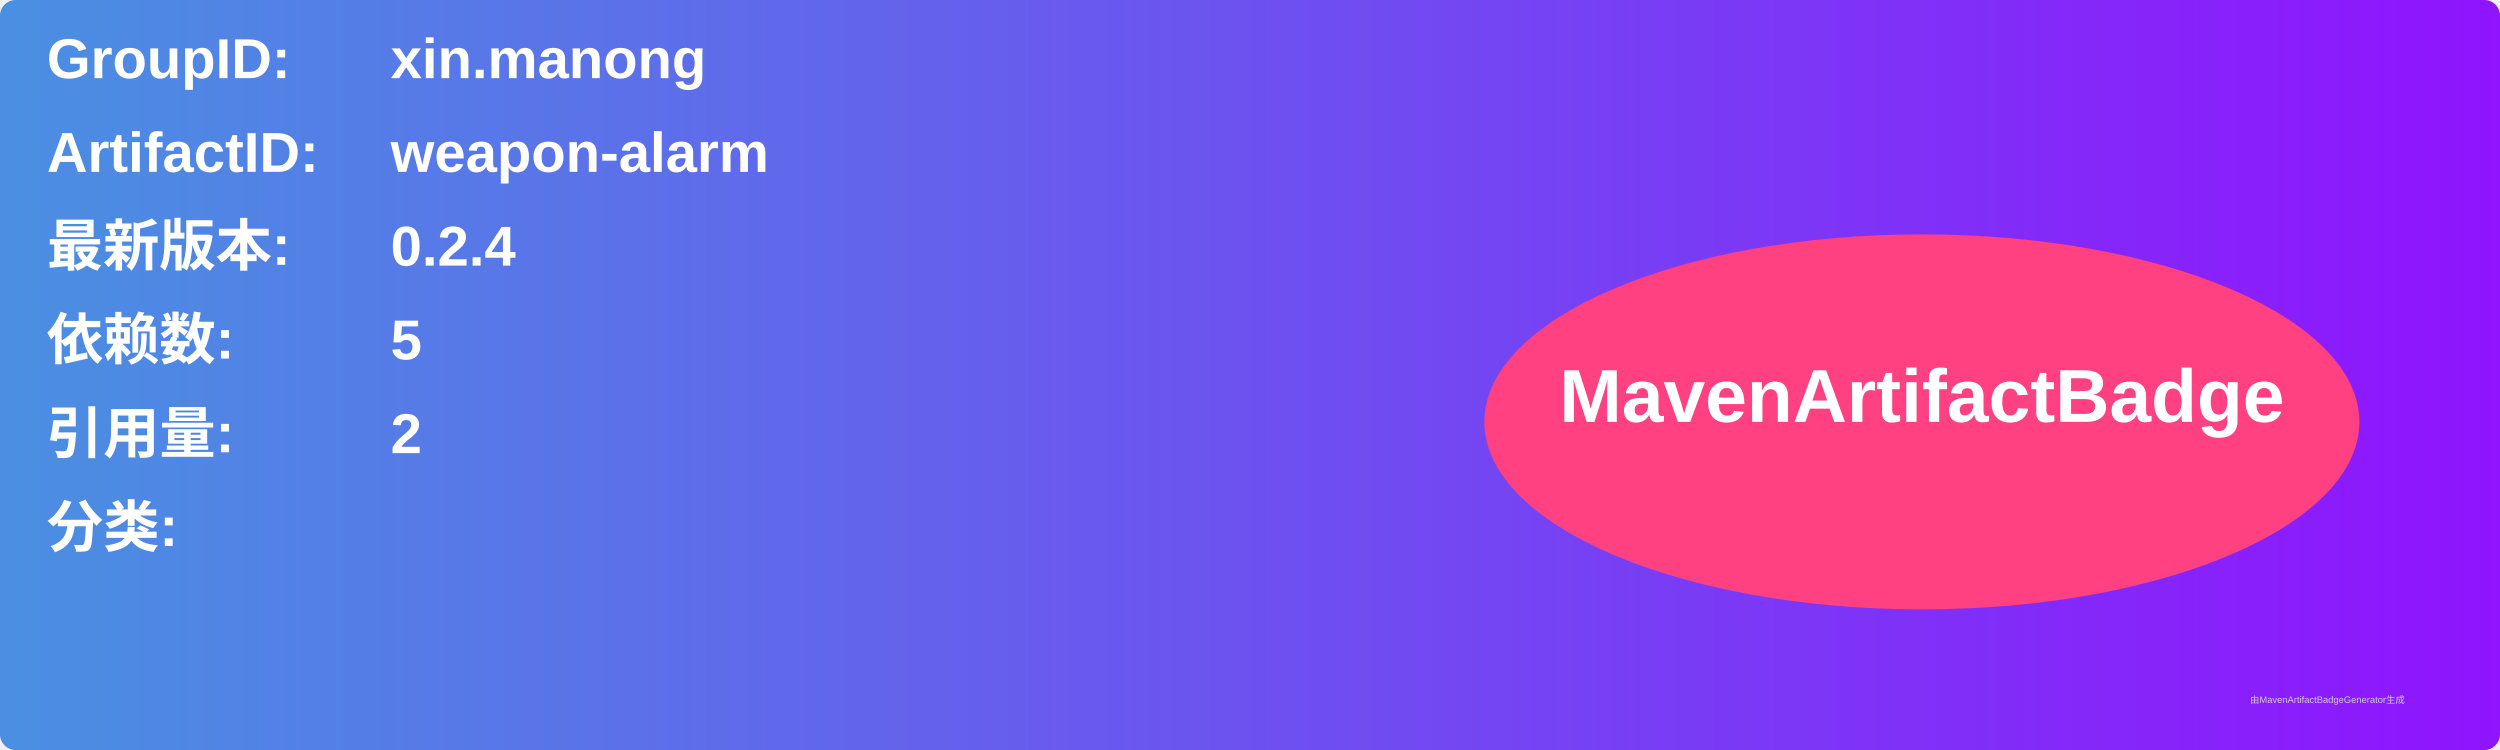
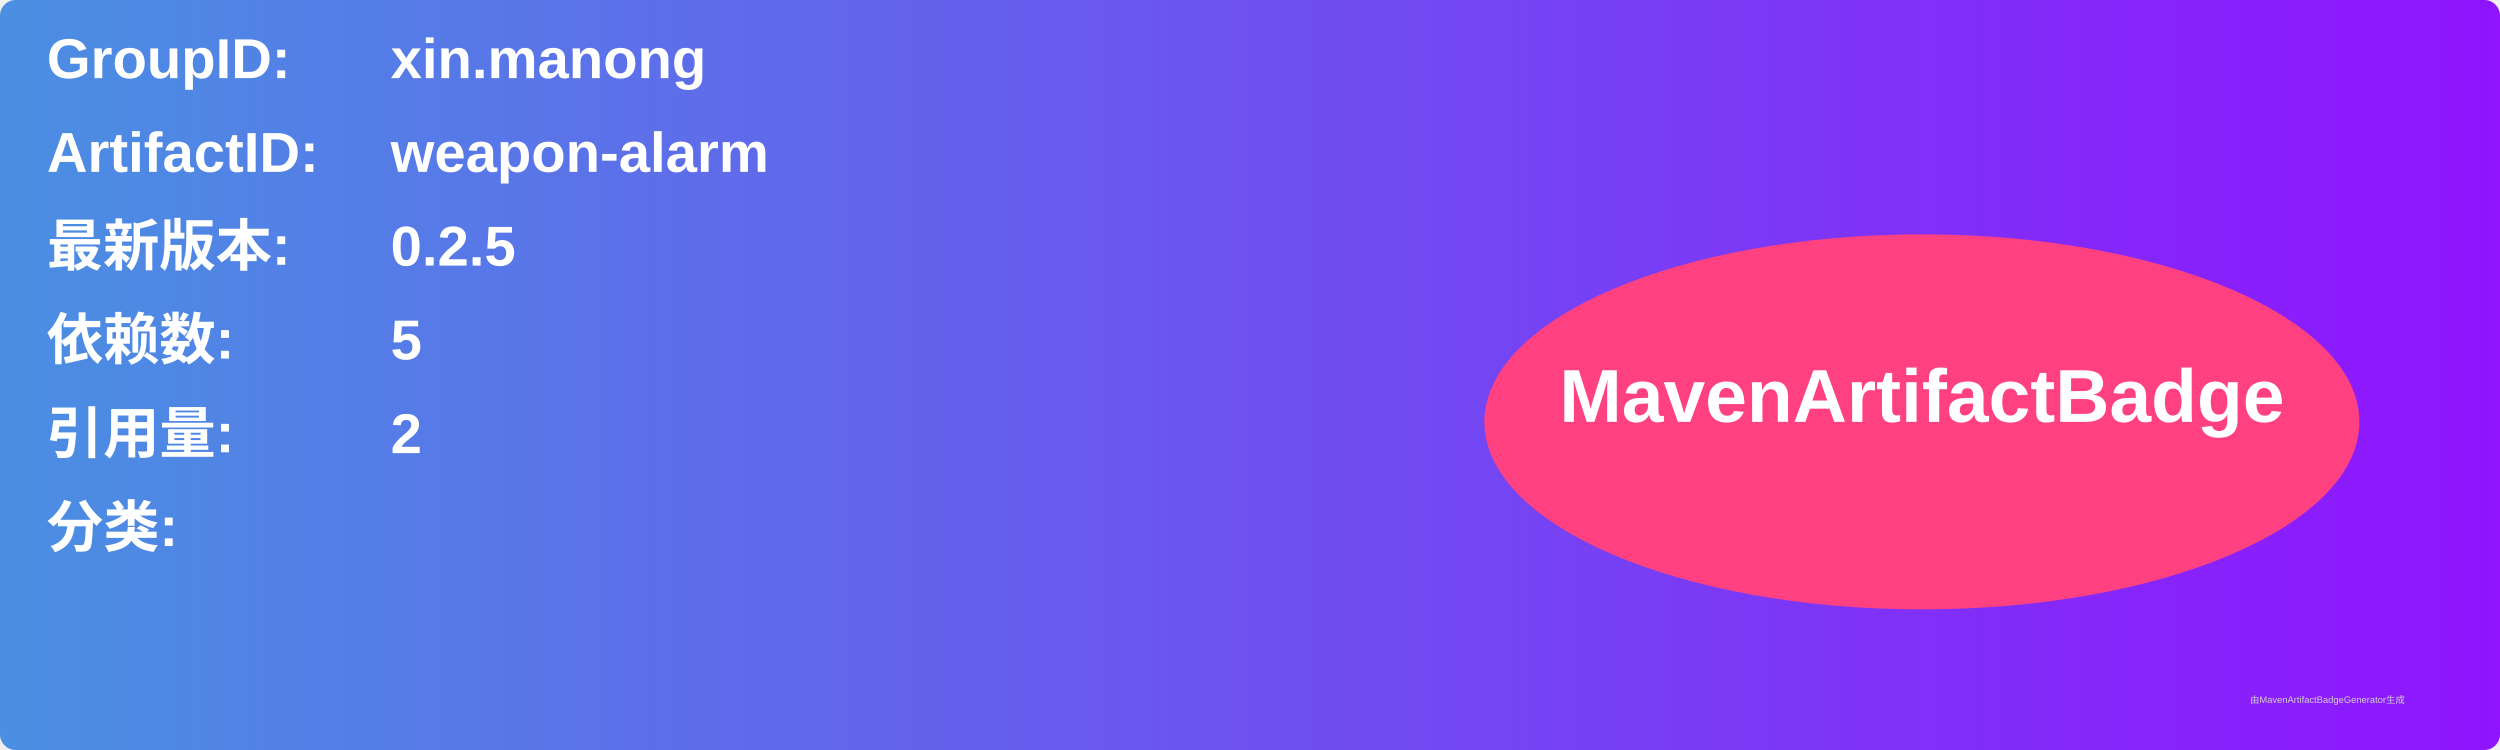
<svg xmlns="http://www.w3.org/2000/svg" width="800" height="240" viewBox="0 0 800 240">
  <linearGradient id="grad" x1="0%" y1="0%" x2="100%" y2="0%">
    <stop offset="0%" stop-color="#4a90e2" />
    <stop offset="100%" stop-color="#9013fe" />
  </linearGradient>
  <rect width="100%" height="100%" rx="5" ry="5" fill="url(#grad)" />
  <g transform="translate(15, 15)">
    <text x="0" y="10" font-family="Arial" font-size="18" fill="white" font-weight="bold" width="260">GroupID:</text>
    <text x="110" y="10" font-family="Arial" font-size="18" fill="white" font-weight="bold" width="460">xin.manong</text>
    <text x="0" y="40" font-family="Arial" font-size="18" fill="white" font-weight="bold" width="260">ArtifactID:</text>
    <text x="110" y="40" font-family="Arial" font-size="18" fill="white" font-weight="bold" width="460">weapon-alarm</text>
    <text x="0" y="70" font-family="Arial" font-size="18" fill="white" font-weight="bold">最新版本:</text>
    <text x="110" y="70" font-family="Arial" font-size="18" fill="white" font-weight="bold">
-       <tspan font-weight="bold">0.2.4</tspan>
+       <tspan font-weight="bold">0.2.5</tspan>
    </text>
    <text x="0" y="100" font-family="Arial" font-size="18" fill="white" font-weight="bold">依赖数: </text>
    <text x="110" y="100" font-family="Arial" font-size="18" fill="white">
      <tspan font-weight="bold">5</tspan>
    </text>
    <text x="0" y="130" font-family="Arial" font-size="18" fill="white" font-weight="bold">引用量: </text>
    <text x="110" y="130" font-family="Arial" font-size="18" fill="white">
      <tspan font-weight="bold">2</tspan>
    </text>
    <text x="0" y="160" font-family="Arial" font-size="18" fill="white" font-weight="bold">分类:</text>
    <text x="10" y="190" font-family="Arial" font-size="10" fill="white">
      <tspan font-weight="bold" />
    </text>
    <ellipse cx="600" cy="120" rx="140" ry="60" fill="#ff4081" />
    <text x="600" y="120" text-anchor="middle" font-family="Arial" font-size="24" fill="white" font-weight="bold">MavenArtifactBadge</text>
  </g>
  <text x="720" y="225" font-family="Arial" font-size="3" fill="#d0d0d0">由MavenArtifactBadgeGenerator生成</text>
</svg>
